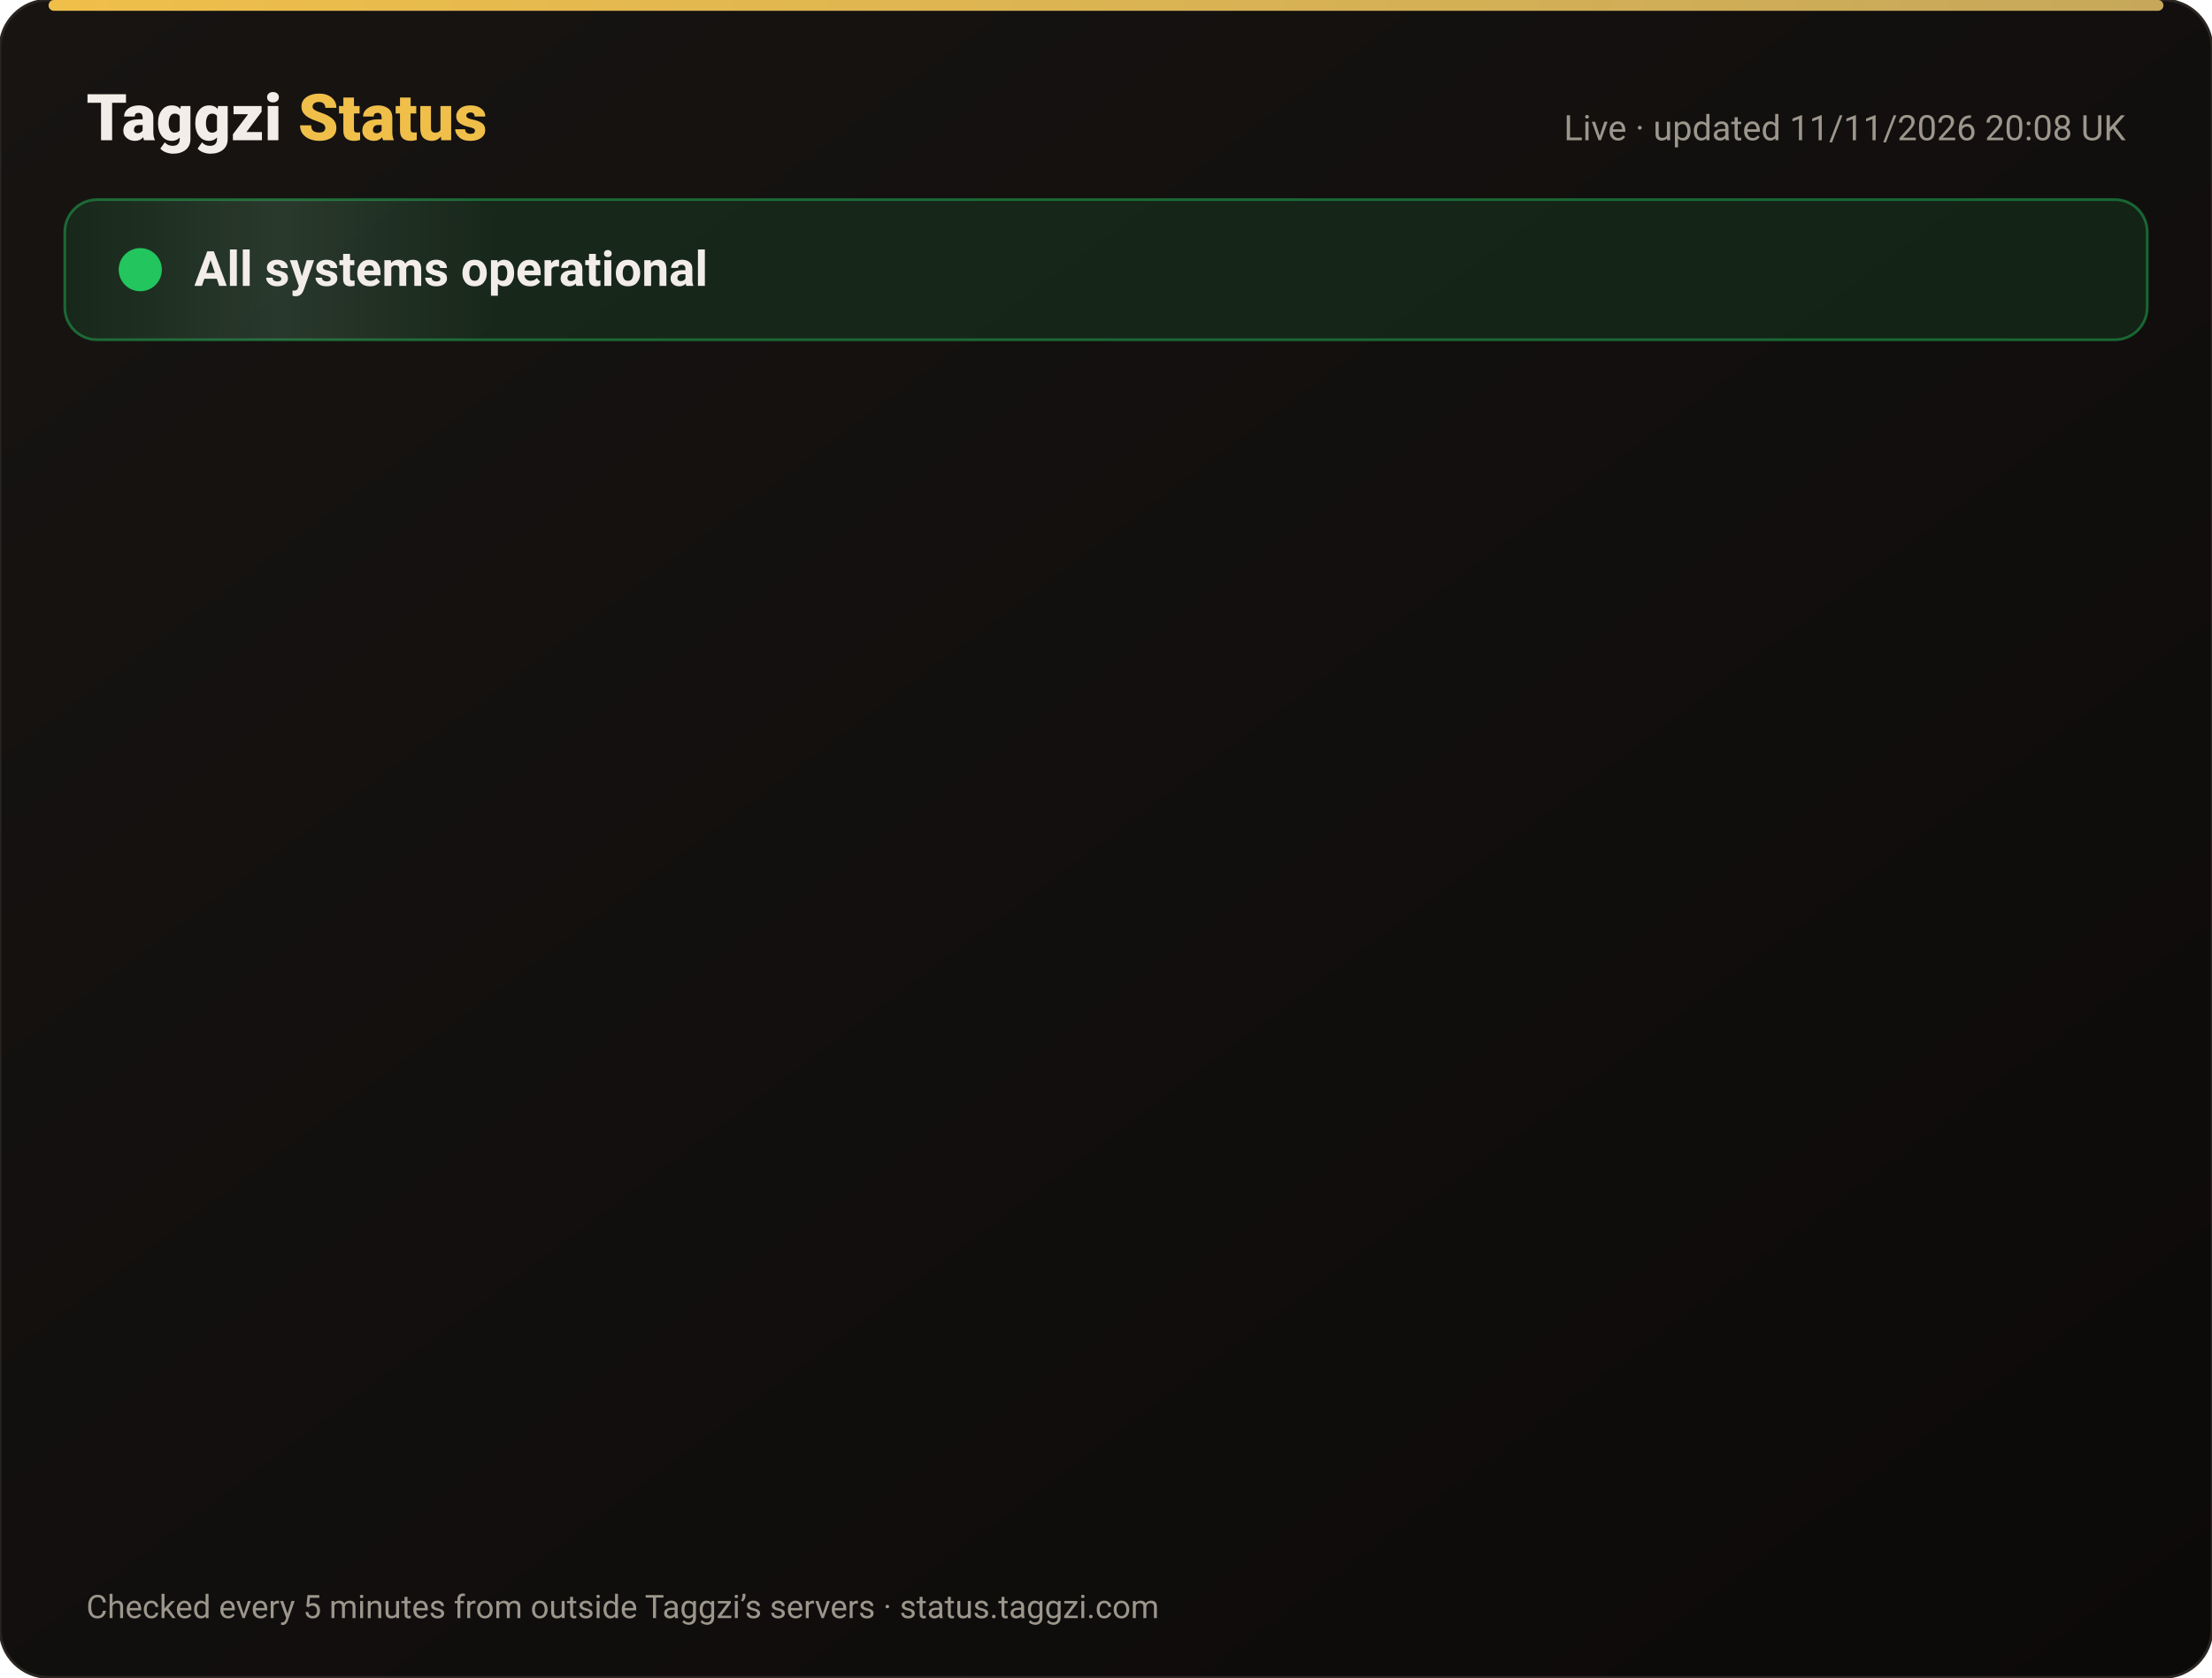
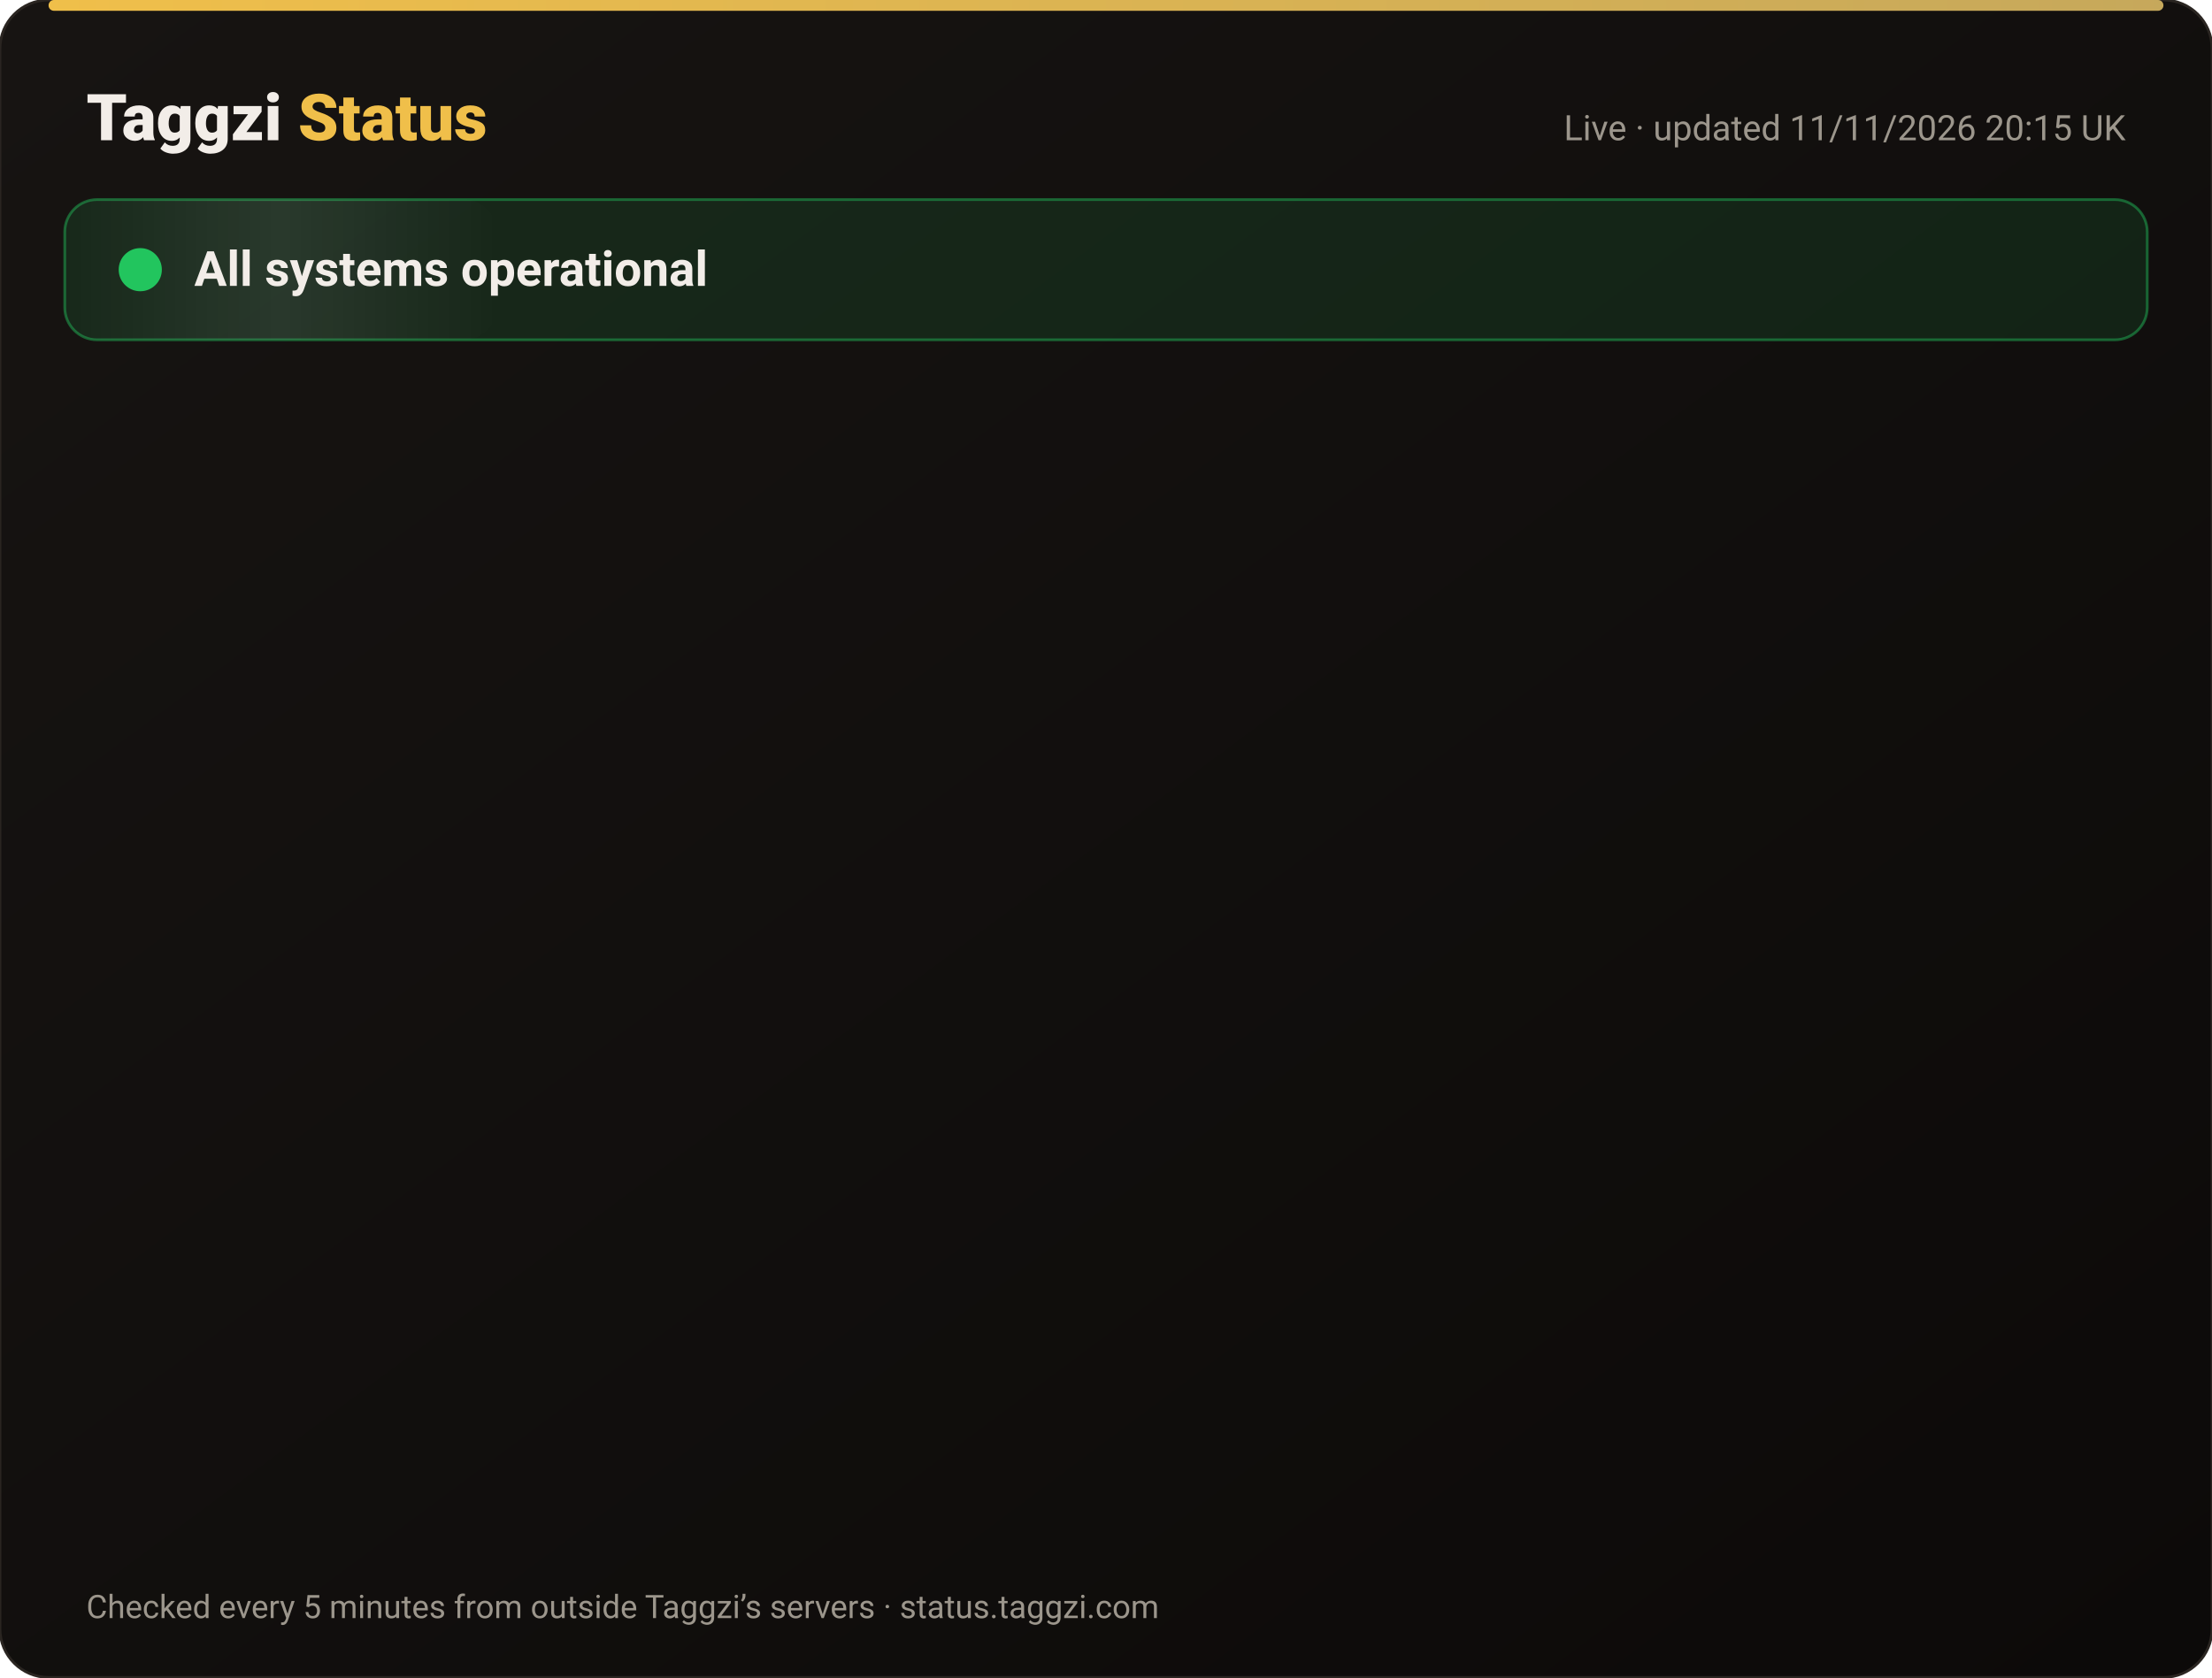
<svg xmlns="http://www.w3.org/2000/svg" width="820" height="622" viewBox="0 0 820 622" font-family="-apple-system,Segoe UI,Roboto,Helvetica,Arial,sans-serif">
  <defs>
    <linearGradient id="bg" x1="0" y1="0" x2="1" y2="1">
      <stop offset="0" stop-color="#171412" />
      <stop offset="1" stop-color="#0C0A09" />
    </linearGradient>
    <linearGradient id="gold" x1="0" x2="1">
      <stop offset="0" stop-color="#F0BF4A" />
      <stop offset="1" stop-color="#c6a85b" />
    </linearGradient>
    <linearGradient id="shine" x1="0" x2="1">
      <stop offset="0" stop-color="#fff" stop-opacity="0" />
      <stop offset=".5" stop-color="#fff" stop-opacity=".08" />
      <stop offset="1" stop-color="#fff" stop-opacity="0" />
    </linearGradient>
  </defs>
  <rect width="820" height="622" rx="18" fill="url(#bg)" stroke="#2a2521" />
  <rect x="18" y="0" width="784" height="4" rx="2" fill="url(#gold)" />
  <text x="32" y="52" font-size="24" font-weight="800" fill="#F2EDE8">Taggzi <tspan fill="#F0BF4A">Status</tspan>
  </text>
-   <text x="788" y="52" font-size="13" fill="#9C968C" text-anchor="end">Live · updated 11/11/2026 20:08 UK</text>
+   <text x="788" y="52" font-size="13" fill="#9C968C" text-anchor="end">Live · updated 11/11/2026 20:15 UK</text>
  <rect x="24" y="74" width="772" height="52" rx="12" fill="#22c55e" fill-opacity=".12" stroke="#22c55e" stroke-opacity=".45" />
  <rect x="24" y="74" width="160" height="52" rx="12" fill="url(#shine)">
    <animate attributeName="x" from="-160" to="820" dur="4s" repeatCount="indefinite" />
  </rect>
  <circle cx="52" cy="100" r="7" fill="#22c55e" />
  <circle cx="52" cy="100" r="7" fill="none" stroke="#22c55e" stroke-width="2">
    <animate attributeName="r" values="7;15;7" dur="2s" repeatCount="indefinite" />
    <animate attributeName="opacity" values=".9;0;.9" dur="2s" repeatCount="indefinite" />
  </circle>
  <text x="72" y="106" font-size="18" font-weight="700" fill="#F2EDE8">All systems operational</text>
  <g opacity="0">
    <animate attributeName="opacity" from="0" to="1" begin="0.00s" dur=".6s" fill="freeze" />
    <line x1="32" y1="188" x2="788" y2="188" stroke="#2a2521" />
    <circle cx="44" cy="166" r="6" fill="#22c55e">
      <animate attributeName="opacity" values="1;.45;1" dur="2.4s" begin="0.00s" repeatCount="indefinite" />
    </circle>
    <text x="62" y="171" font-size="15" font-weight="650" fill="#F2EDE8">Website</text>
    <text x="630" y="171" font-size="13" fill="#9C968C" text-anchor="end">99.97% uptime</text>
    <rect x="648" y="154" width="140" height="24" rx="12" fill="#22c55e" fill-opacity=".14" stroke="#22c55e" stroke-opacity=".5" />
    <text x="718" y="171" font-size="12" font-weight="700" fill="#22c55e" text-anchor="middle">Operational</text>
  </g>
  <g opacity="0">
    <animate attributeName="opacity" from="0" to="1" begin="0.15s" dur=".6s" fill="freeze" />
    <line x1="32" y1="234" x2="788" y2="234" stroke="#2a2521" />
    <circle cx="44" cy="212" r="6" fill="#22c55e">
      <animate attributeName="opacity" values="1;.45;1" dur="2.4s" begin="0.15s" repeatCount="indefinite" />
    </circle>
    <text x="62" y="217" font-size="15" font-weight="650" fill="#F2EDE8">Tag scans</text>
    <text x="630" y="217" font-size="13" fill="#9C968C" text-anchor="end">99.97% uptime</text>
    <rect x="648" y="200" width="140" height="24" rx="12" fill="#22c55e" fill-opacity=".14" stroke="#22c55e" stroke-opacity=".5" />
    <text x="718" y="217" font-size="12" font-weight="700" fill="#22c55e" text-anchor="middle">Operational</text>
  </g>
  <g opacity="0">
    <animate attributeName="opacity" from="0" to="1" begin="0.30s" dur=".6s" fill="freeze" />
    <line x1="32" y1="280" x2="788" y2="280" stroke="#2a2521" />
    <circle cx="44" cy="258" r="6" fill="#22c55e">
      <animate attributeName="opacity" values="1;.45;1" dur="2.4s" begin="0.30s" repeatCount="indefinite" />
    </circle>
    <text x="62" y="263" font-size="15" font-weight="650" fill="#F2EDE8">Manual tag lookup</text>
    <text x="630" y="263" font-size="13" fill="#9C968C" text-anchor="end">99.97% uptime</text>
    <rect x="648" y="246" width="140" height="24" rx="12" fill="#22c55e" fill-opacity=".14" stroke="#22c55e" stroke-opacity=".5" />
    <text x="718" y="263" font-size="12" font-weight="700" fill="#22c55e" text-anchor="middle">Operational</text>
  </g>
  <g opacity="0">
    <animate attributeName="opacity" from="0" to="1" begin="0.45s" dur=".6s" fill="freeze" />
    <line x1="32" y1="326" x2="788" y2="326" stroke="#2a2521" />
    <circle cx="44" cy="304" r="6" fill="#22c55e">
      <animate attributeName="opacity" values="1;.45;1" dur="2.4s" begin="0.45s" repeatCount="indefinite" />
    </circle>
    <text x="62" y="309" font-size="15" font-weight="650" fill="#F2EDE8">App &amp; login</text>
    <text x="630" y="309" font-size="13" fill="#9C968C" text-anchor="end">99.97% uptime</text>
    <rect x="648" y="292" width="140" height="24" rx="12" fill="#22c55e" fill-opacity=".14" stroke="#22c55e" stroke-opacity=".5" />
    <text x="718" y="309" font-size="12" font-weight="700" fill="#22c55e" text-anchor="middle">Operational</text>
  </g>
  <g opacity="0">
    <animate attributeName="opacity" from="0" to="1" begin="0.60s" dur=".6s" fill="freeze" />
    <line x1="32" y1="372" x2="788" y2="372" stroke="#2a2521" />
    <circle cx="44" cy="350" r="6" fill="#22c55e">
      <animate attributeName="opacity" values="1;.45;1" dur="2.4s" begin="0.60s" repeatCount="indefinite" />
    </circle>
    <text x="62" y="355" font-size="15" font-weight="650" fill="#F2EDE8">Community alerts</text>
    <text x="630" y="355" font-size="13" fill="#9C968C" text-anchor="end">99.97% uptime</text>
    <rect x="648" y="338" width="140" height="24" rx="12" fill="#22c55e" fill-opacity=".14" stroke="#22c55e" stroke-opacity=".5" />
    <text x="718" y="355" font-size="12" font-weight="700" fill="#22c55e" text-anchor="middle">Operational</text>
  </g>
  <g opacity="0">
    <animate attributeName="opacity" from="0" to="1" begin="0.75s" dur=".6s" fill="freeze" />
    <line x1="32" y1="418" x2="788" y2="418" stroke="#2a2521" />
    <circle cx="44" cy="396" r="6" fill="#22c55e">
      <animate attributeName="opacity" values="1;.45;1" dur="2.4s" begin="0.75s" repeatCount="indefinite" />
    </circle>
    <text x="62" y="401" font-size="15" font-weight="650" fill="#F2EDE8">Private calling</text>
    <text x="630" y="401" font-size="13" fill="#9C968C" text-anchor="end">99.97% uptime</text>
    <rect x="648" y="384" width="140" height="24" rx="12" fill="#22c55e" fill-opacity=".14" stroke="#22c55e" stroke-opacity=".5" />
    <text x="718" y="401" font-size="12" font-weight="700" fill="#22c55e" text-anchor="middle">Operational</text>
  </g>
  <g opacity="0">
    <animate attributeName="opacity" from="0" to="1" begin="0.90s" dur=".6s" fill="freeze" />
    <line x1="32" y1="464" x2="788" y2="464" stroke="#2a2521" />
    <circle cx="44" cy="442" r="6" fill="#22c55e">
      <animate attributeName="opacity" values="1;.45;1" dur="2.4s" begin="0.90s" repeatCount="indefinite" />
    </circle>
    <text x="62" y="447" font-size="15" font-weight="650" fill="#F2EDE8">Payments</text>
    <text x="630" y="447" font-size="13" fill="#9C968C" text-anchor="end">99.96% uptime</text>
    <rect x="648" y="430" width="140" height="24" rx="12" fill="#22c55e" fill-opacity=".14" stroke="#22c55e" stroke-opacity=".5" />
    <text x="718" y="447" font-size="12" font-weight="700" fill="#22c55e" text-anchor="middle">Operational</text>
  </g>
  <g opacity="0">
    <animate attributeName="opacity" from="0" to="1" begin="1.05s" dur=".6s" fill="freeze" />
    <line x1="32" y1="510" x2="788" y2="510" stroke="#2a2521" />
    <circle cx="44" cy="488" r="6" fill="#22c55e">
      <animate attributeName="opacity" values="1;.45;1" dur="2.4s" begin="1.05s" repeatCount="indefinite" />
    </circle>
    <text x="62" y="493" font-size="15" font-weight="650" fill="#F2EDE8">Email &amp; support</text>
    <text x="630" y="493" font-size="13" fill="#9C968C" text-anchor="end">99.97% uptime</text>
    <rect x="648" y="476" width="140" height="24" rx="12" fill="#22c55e" fill-opacity=".14" stroke="#22c55e" stroke-opacity=".5" />
    <text x="718" y="493" font-size="12" font-weight="700" fill="#22c55e" text-anchor="middle">Operational</text>
  </g>
  <g opacity="0">
    <animate attributeName="opacity" from="0" to="1" begin="1.20s" dur=".6s" fill="freeze" />
    <line x1="32" y1="556" x2="788" y2="556" stroke="#2a2521" />
    <circle cx="44" cy="534" r="6" fill="#22c55e">
      <animate attributeName="opacity" values="1;.45;1" dur="2.4s" begin="1.20s" repeatCount="indefinite" />
    </circle>
    <text x="62" y="539" font-size="15" font-weight="650" fill="#F2EDE8">Secure connection (SSL)</text>
    <text x="630" y="539" font-size="13" fill="#9C968C" text-anchor="end">100.00% uptime</text>
    <rect x="648" y="522" width="140" height="24" rx="12" fill="#22c55e" fill-opacity=".14" stroke="#22c55e" stroke-opacity=".5" />
    <text x="718" y="539" font-size="12" font-weight="700" fill="#22c55e" text-anchor="middle">Operational</text>
  </g>
  <text x="32" y="600" font-size="12" fill="#9C968C">Checked every 5 minutes from outside Taggzi’s servers · status.taggzi.com</text>
</svg>
